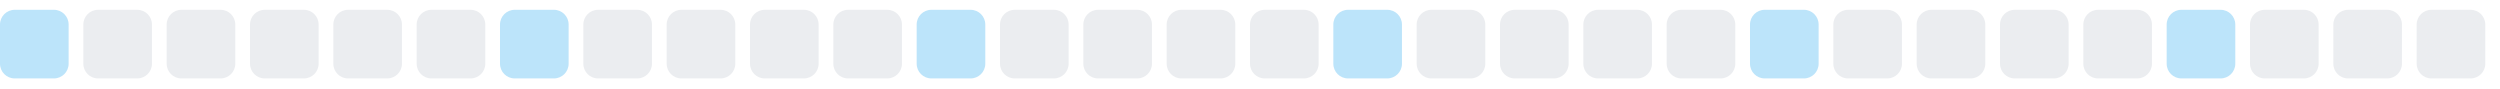
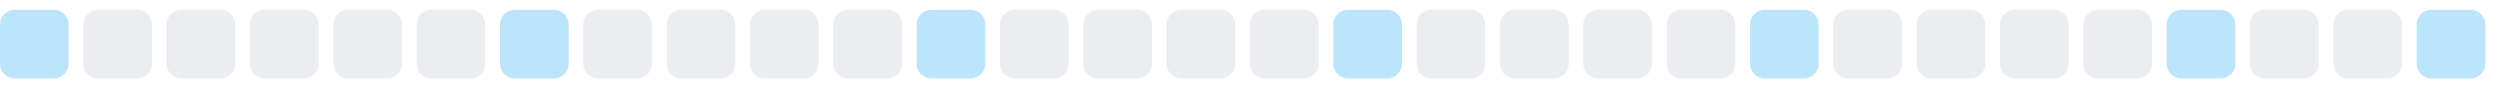
<svg xmlns="http://www.w3.org/2000/svg" width="255" height="9">
  <style>
        .level0 { fill: #ebedf0; }
        .level1 { fill: #bce4fa; }
        .level2 { fill: #75c7f7; }
        .level3 { fill: #30a9f2; }
        .level4 { fill: #008ee6; }
        @media (prefers-color-scheme: dark) {
          .level0 { fill: #161b22; }
          .level1 { fill: #0b3b5c; }
          .level2 { fill: #0a6299; }
          .level3 { fill: #008ee6; }
          .level4 { fill: #5bc4ff; }
        }
      </style>
  <rect x="0.0" y="1" width="7" height="7" rx="1.5" ry="1.5" class="level1" />
  <rect x="8.5" y="1" width="7" height="7" rx="1.5" ry="1.5" class="level0" />
  <rect x="17.0" y="1" width="7" height="7" rx="1.5" ry="1.5" class="level0" />
  <rect x="25.5" y="1" width="7" height="7" rx="1.5" ry="1.5" class="level0" />
  <rect x="34.0" y="1" width="7" height="7" rx="1.5" ry="1.5" class="level0" />
  <rect x="42.5" y="1" width="7" height="7" rx="1.5" ry="1.5" class="level0" />
  <rect x="51.0" y="1" width="7" height="7" rx="1.5" ry="1.5" class="level1" />
  <rect x="59.5" y="1" width="7" height="7" rx="1.5" ry="1.5" class="level0" />
  <rect x="68.0" y="1" width="7" height="7" rx="1.5" ry="1.5" class="level0" />
  <rect x="76.5" y="1" width="7" height="7" rx="1.5" ry="1.5" class="level0" />
  <rect x="85.0" y="1" width="7" height="7" rx="1.5" ry="1.5" class="level0" />
  <rect x="93.5" y="1" width="7" height="7" rx="1.5" ry="1.5" class="level1" />
  <rect x="102.0" y="1" width="7" height="7" rx="1.5" ry="1.5" class="level0" />
  <rect x="110.5" y="1" width="7" height="7" rx="1.5" ry="1.5" class="level0" />
  <rect x="119.0" y="1" width="7" height="7" rx="1.5" ry="1.5" class="level0" />
  <rect x="127.5" y="1" width="7" height="7" rx="1.5" ry="1.5" class="level0" />
  <rect x="136.0" y="1" width="7" height="7" rx="1.5" ry="1.5" class="level1" />
  <rect x="144.5" y="1" width="7" height="7" rx="1.5" ry="1.5" class="level0" />
  <rect x="153.0" y="1" width="7" height="7" rx="1.5" ry="1.5" class="level0" />
  <rect x="161.5" y="1" width="7" height="7" rx="1.5" ry="1.5" class="level0" />
  <rect x="170.0" y="1" width="7" height="7" rx="1.5" ry="1.5" class="level0" />
  <rect x="178.5" y="1" width="7" height="7" rx="1.5" ry="1.5" class="level1" />
  <rect x="187.0" y="1" width="7" height="7" rx="1.5" ry="1.5" class="level0" />
  <rect x="195.5" y="1" width="7" height="7" rx="1.5" ry="1.5" class="level0" />
  <rect x="204.0" y="1" width="7" height="7" rx="1.5" ry="1.5" class="level0" />
  <rect x="212.5" y="1" width="7" height="7" rx="1.5" ry="1.5" class="level0" />
  <rect x="221.0" y="1" width="7" height="7" rx="1.5" ry="1.5" class="level1" />
  <rect x="229.5" y="1" width="7" height="7" rx="1.5" ry="1.5" class="level0" />
  <rect x="238.0" y="1" width="7" height="7" rx="1.5" ry="1.5" class="level0" />
-   <rect x="246.5" y="1" width="7" height="7" rx="1.5" ry="1.5" class="level0" />
+   <rect x="246.5" y="1" width="7" height="7" rx="1.5" ry="1.5" class="level1" />
</svg>
